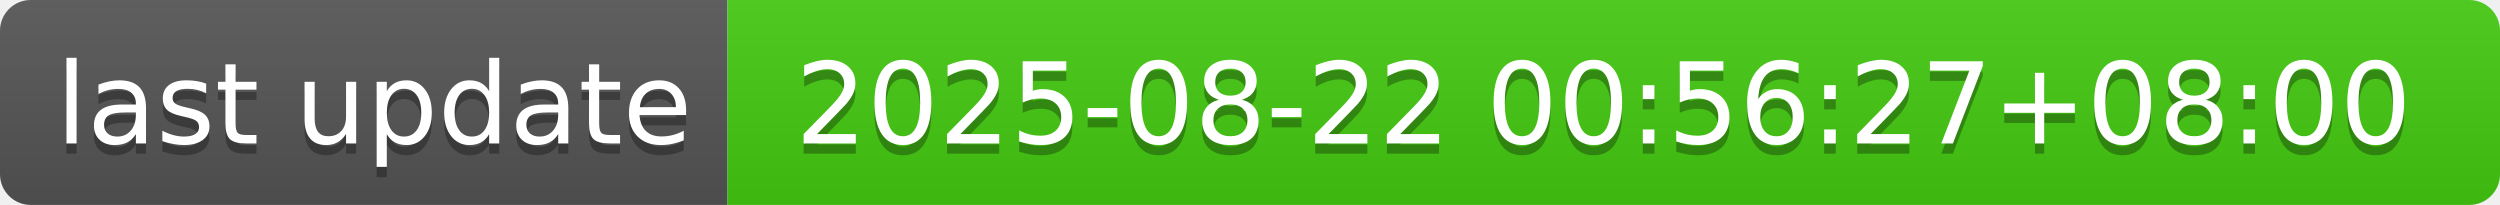
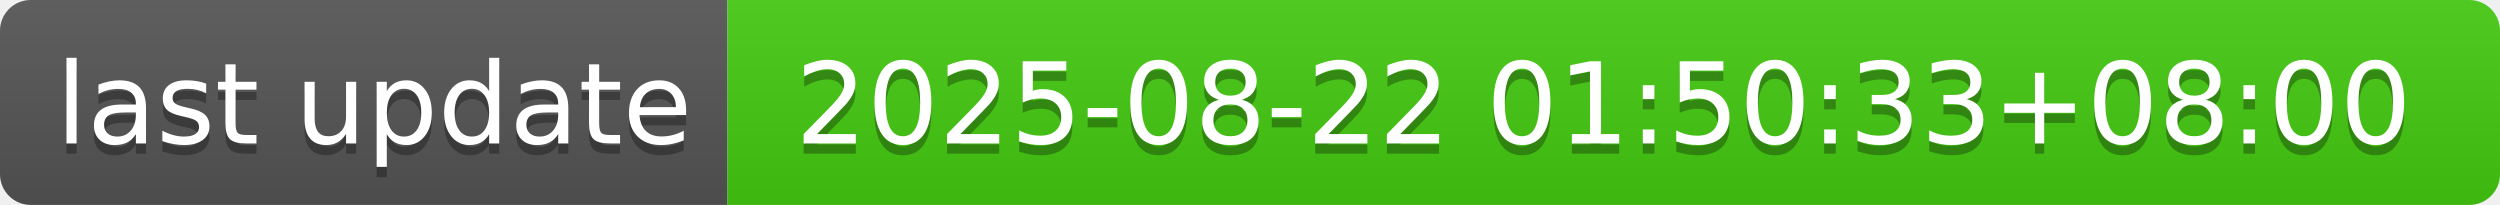
- <svg xmlns="http://www.w3.org/2000/svg" width="244" height="20" role="img" aria-label="last update: 2025-08-22 00:56:27+08:00">
+ <svg xmlns="http://www.w3.org/2000/svg" width="244" height="20" role="img" aria-label="last update: 2025-08-22 01:50:33+08:00">
  <linearGradient id="s" x2="0" y2="100%">
    <stop offset="0" stop-color="#bbb" stop-opacity=".1" />
    <stop offset="1" stop-opacity=".1" />
  </linearGradient>
  <clipPath id="r">
    <rect width="244" height="20" rx="3" fill="#fff" />
  </clipPath>
  <g clip-path="url(#r)">
    <rect width="71" height="20" fill="#555" />
    <rect x="71" width="173" height="20" fill="#4c1" />
    <rect width="244" height="20" fill="url(#s)" />
  </g>
  <g fill="#fff" text-anchor="middle" font-family="Verdana,Geneva,DejaVu Sans,sans-serif" text-rendering="geometricPrecision" font-size="110">
    <text aria-hidden="true" x="365" y="150" fill="#010101" fill-opacity=".3" transform="scale(.1)" textLength="610">last update</text>
    <text x="365" y="140" transform="scale(.1)" fill="#fff" textLength="610">last update</text>
-     <text aria-hidden="true" x="1565" y="150" fill="#010101" fill-opacity=".3" transform="scale(.1)" textLength="1630">2025-08-22 00:56:27+08:00</text>
-     <text x="1565" y="140" transform="scale(.1)" fill="#fff" textLength="1630">2025-08-22 00:56:27+08:00</text>
+     <text aria-hidden="true" x="1565" y="150" fill="#010101" fill-opacity=".3" transform="scale(.1)" textLength="1630">2025-08-22 01:50:33+08:00</text>
+     <text x="1565" y="140" transform="scale(.1)" fill="#fff" textLength="1630">2025-08-22 01:50:33+08:00</text>
  </g>
</svg>
